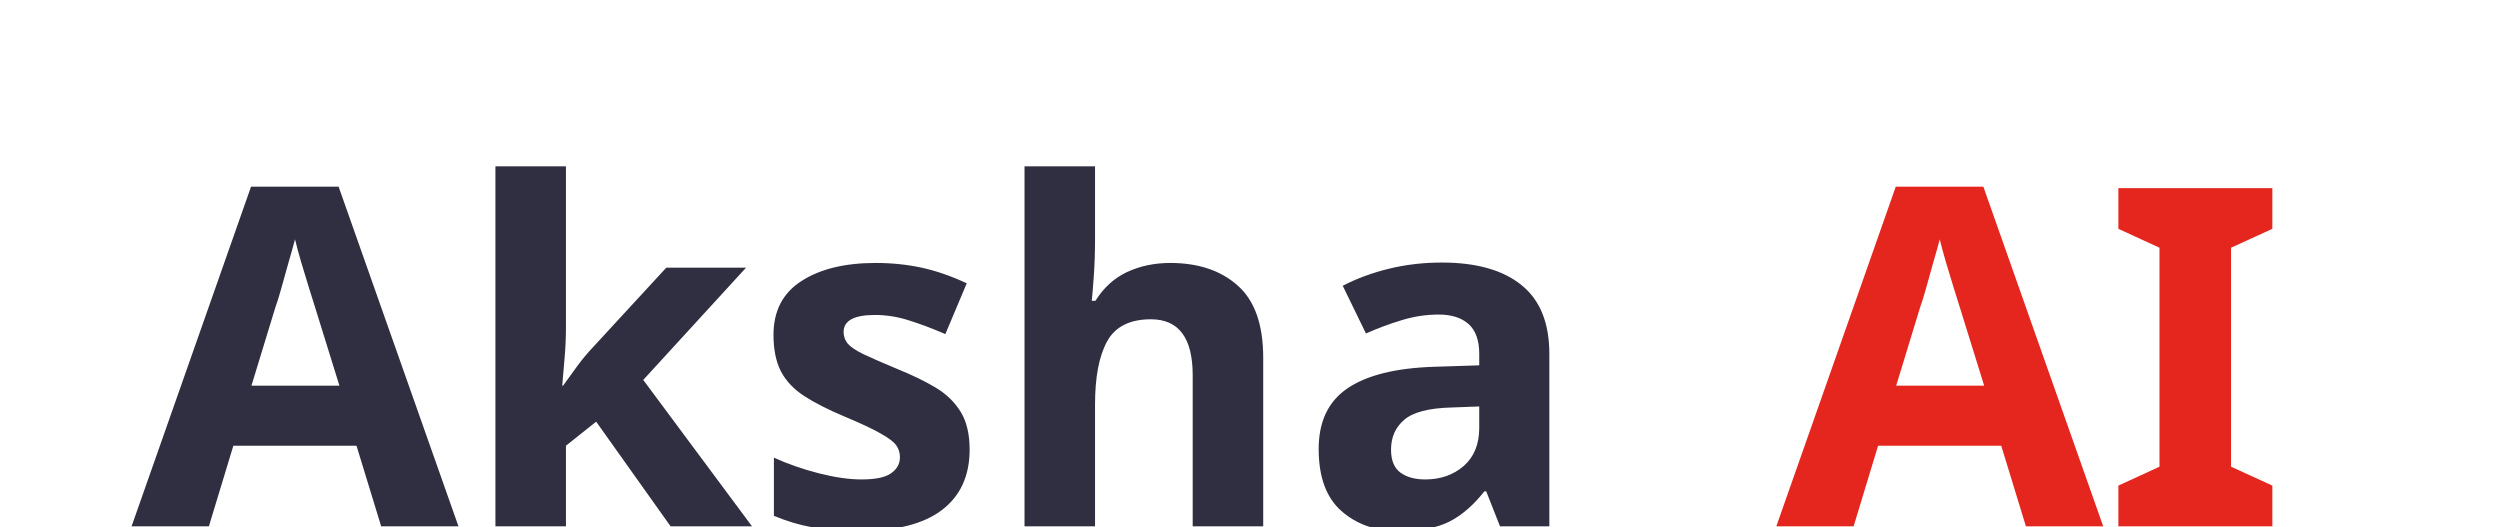
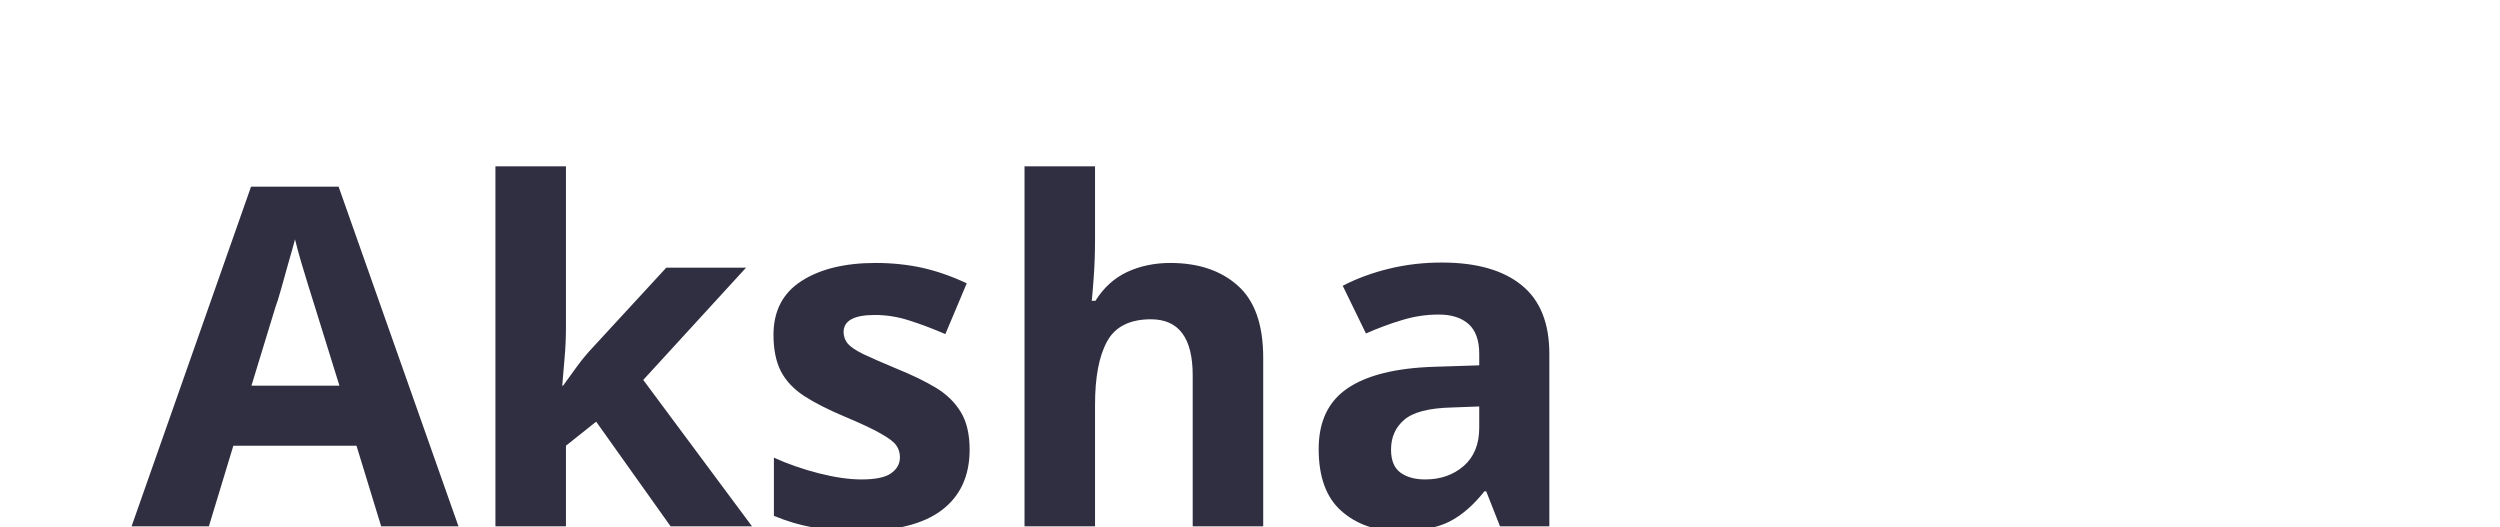
<svg xmlns="http://www.w3.org/2000/svg" viewBox="0 0 190 40">
  <text x="10" y="40" fill="#2f2f41" font-size="3em" font-family="Playfair Display" font-weight="bold">Aksha</text>
-   <text x="135" y="40" fill="#E5261F" font-size="3em" font-family="Playfair Display" font-weight="bold">AI</text>
</svg>
